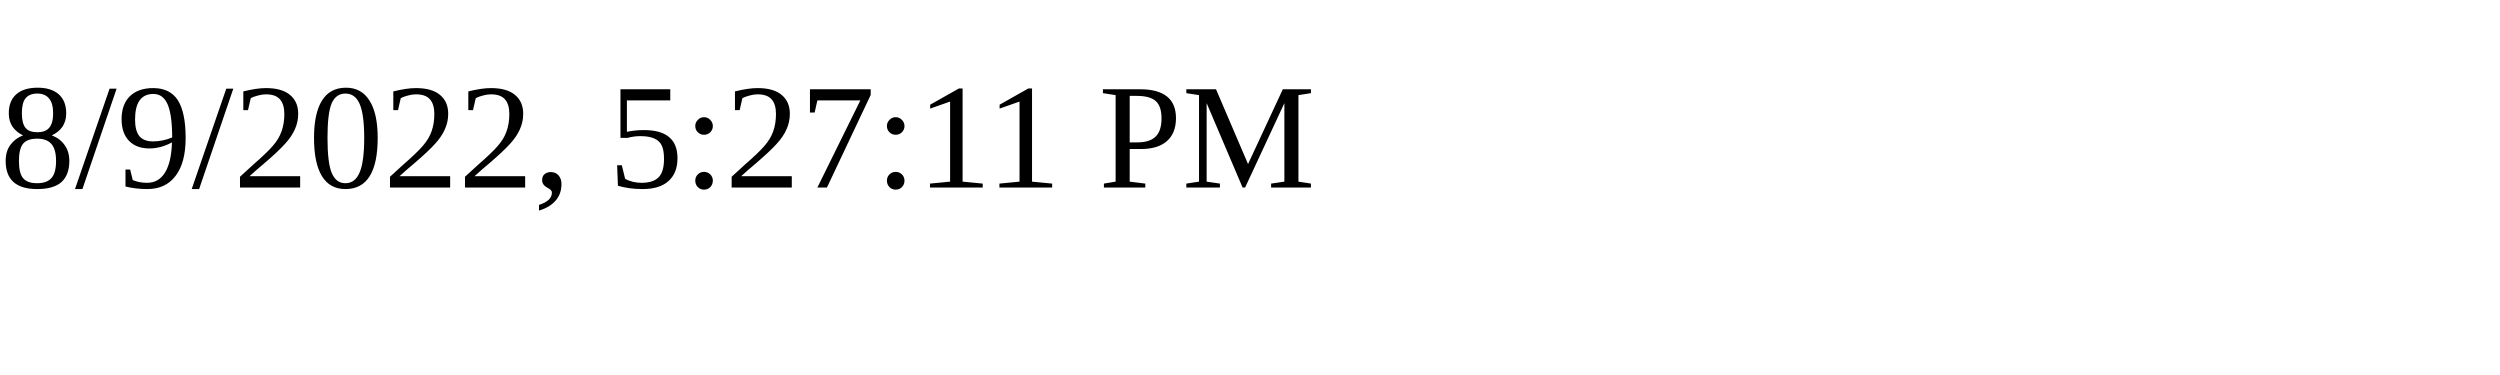
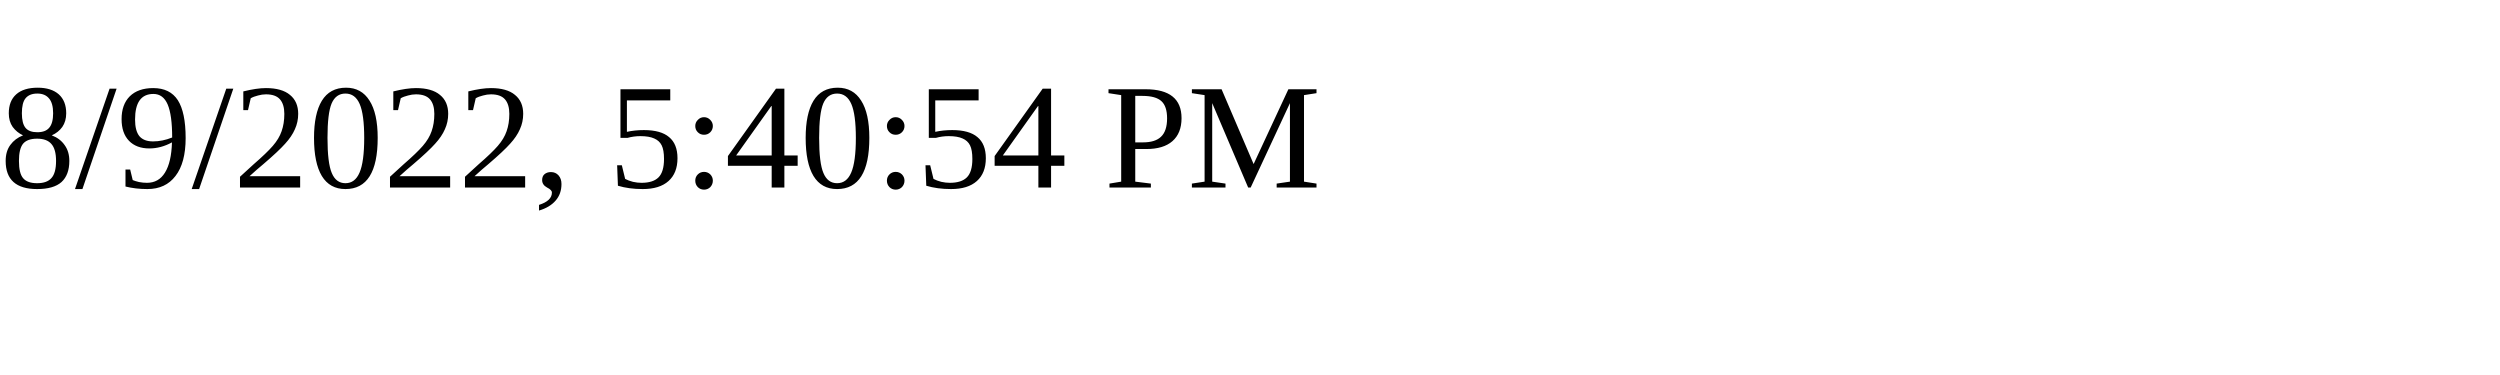
<svg xmlns="http://www.w3.org/2000/svg" height="30" width="200">
-   <text x="0" y="15">8/9/2022, 5:27:11 PM</text>
+   <text x="0" y="15">8/9/2022, 5:40:54 PM</text>
</svg>
